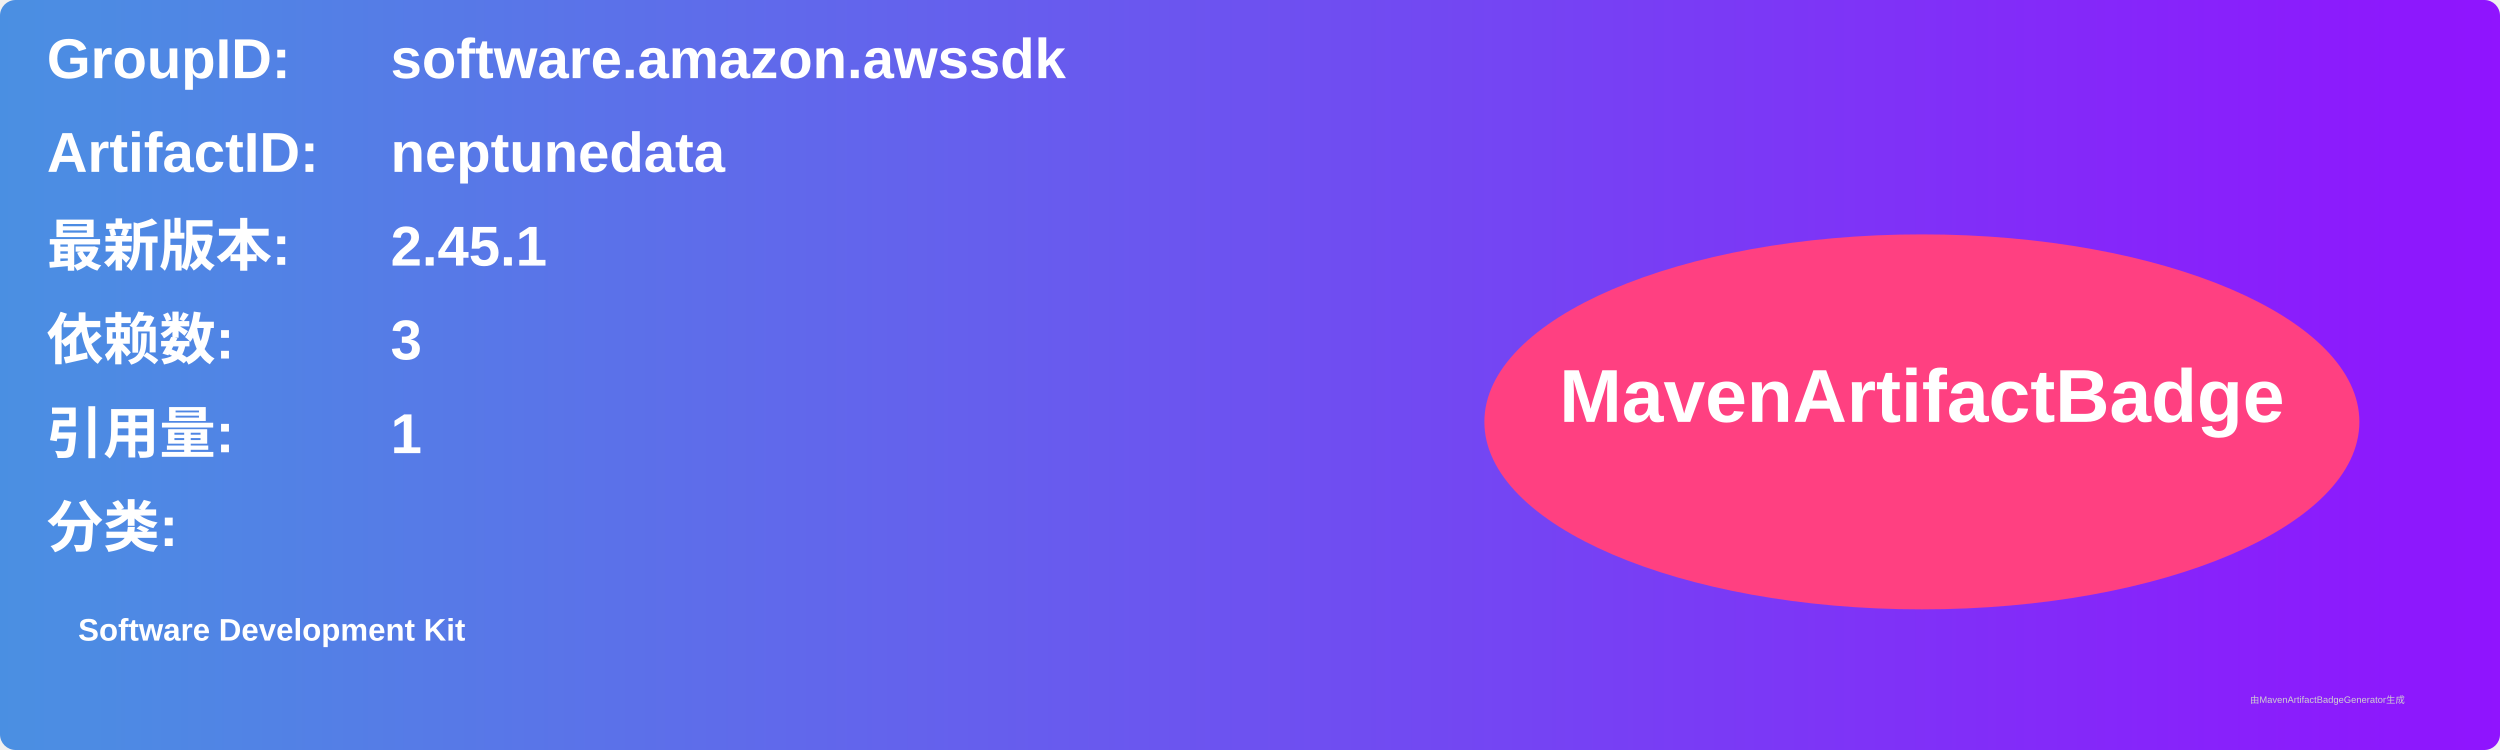
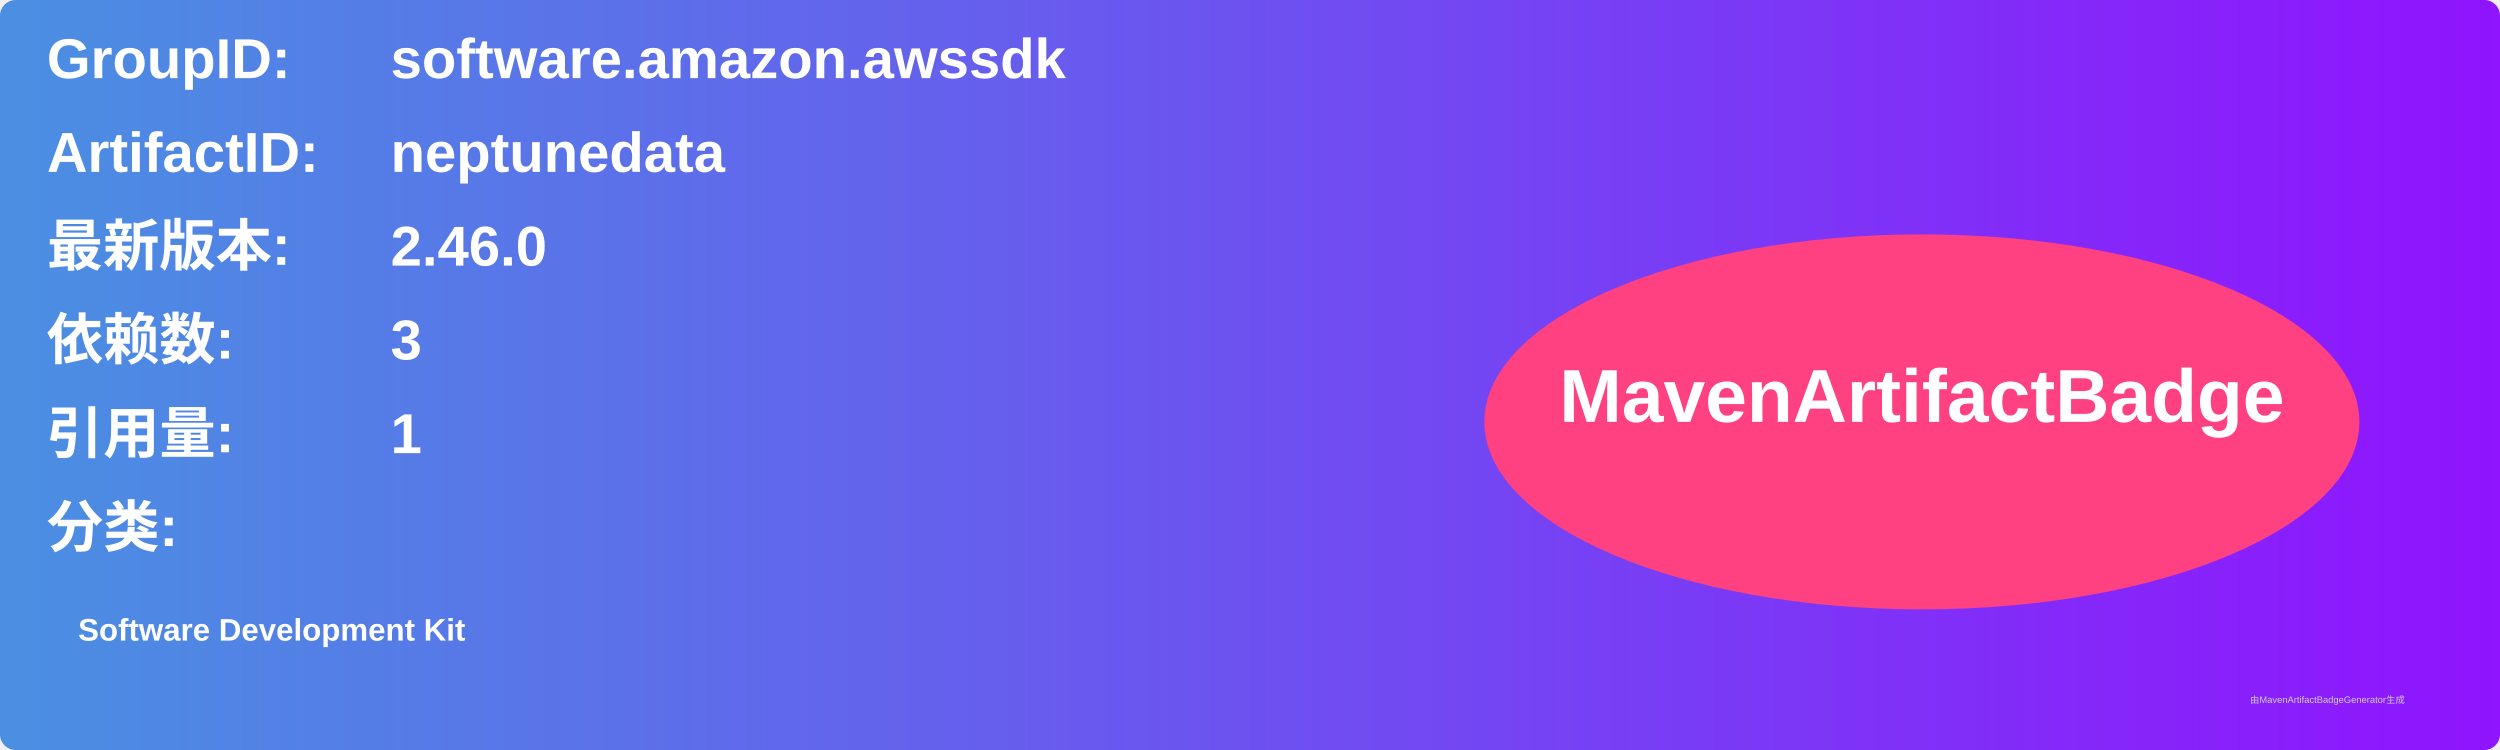
<svg xmlns="http://www.w3.org/2000/svg" width="800" height="240" viewBox="0 0 800 240">
  <linearGradient id="grad" x1="0%" y1="0%" x2="100%" y2="0%">
    <stop offset="0%" stop-color="#4a90e2" />
    <stop offset="100%" stop-color="#9013fe" />
  </linearGradient>
  <rect width="100%" height="100%" rx="5" ry="5" fill="url(#grad)" />
  <g transform="translate(15, 15)">
    <text x="0" y="10" font-family="Arial" font-size="18" fill="white" font-weight="bold" width="260">GroupID:</text>
    <text x="110" y="10" font-family="Arial" font-size="18" fill="white" font-weight="bold" width="460">software.amazon.awssdk</text>
    <text x="0" y="40" font-family="Arial" font-size="18" fill="white" font-weight="bold" width="260">ArtifactID:</text>
    <text x="110" y="40" font-family="Arial" font-size="18" fill="white" font-weight="bold" width="460">neptunedata</text>
    <text x="0" y="70" font-family="Arial" font-size="18" fill="white" font-weight="bold">最新版本:</text>
    <text x="110" y="70" font-family="Arial" font-size="18" fill="white" font-weight="bold">
-       <tspan font-weight="bold">2.45.1</tspan>
+       <tspan font-weight="bold">2.46.0</tspan>
    </text>
    <text x="0" y="100" font-family="Arial" font-size="18" fill="white" font-weight="bold">依赖数: </text>
    <text x="110" y="100" font-family="Arial" font-size="18" fill="white">
      <tspan font-weight="bold">3</tspan>
    </text>
    <text x="0" y="130" font-family="Arial" font-size="18" fill="white" font-weight="bold">引用量: </text>
    <text x="110" y="130" font-family="Arial" font-size="18" fill="white">
      <tspan font-weight="bold">1</tspan>
    </text>
    <text x="0" y="160" font-family="Arial" font-size="18" fill="white" font-weight="bold">分类:</text>
    <text x="10" y="190" font-family="Arial" font-size="10" fill="white">
      <tspan font-weight="bold">Software Development Kit</tspan>
    </text>
    <ellipse cx="600" cy="120" rx="140" ry="60" fill="#ff4081" />
    <text x="600" y="120" text-anchor="middle" font-family="Arial" font-size="24" fill="white" font-weight="bold">MavenArtifactBadge</text>
  </g>
  <text x="720" y="225" font-family="Arial" font-size="3" fill="#d0d0d0">由MavenArtifactBadgeGenerator生成</text>
</svg>
